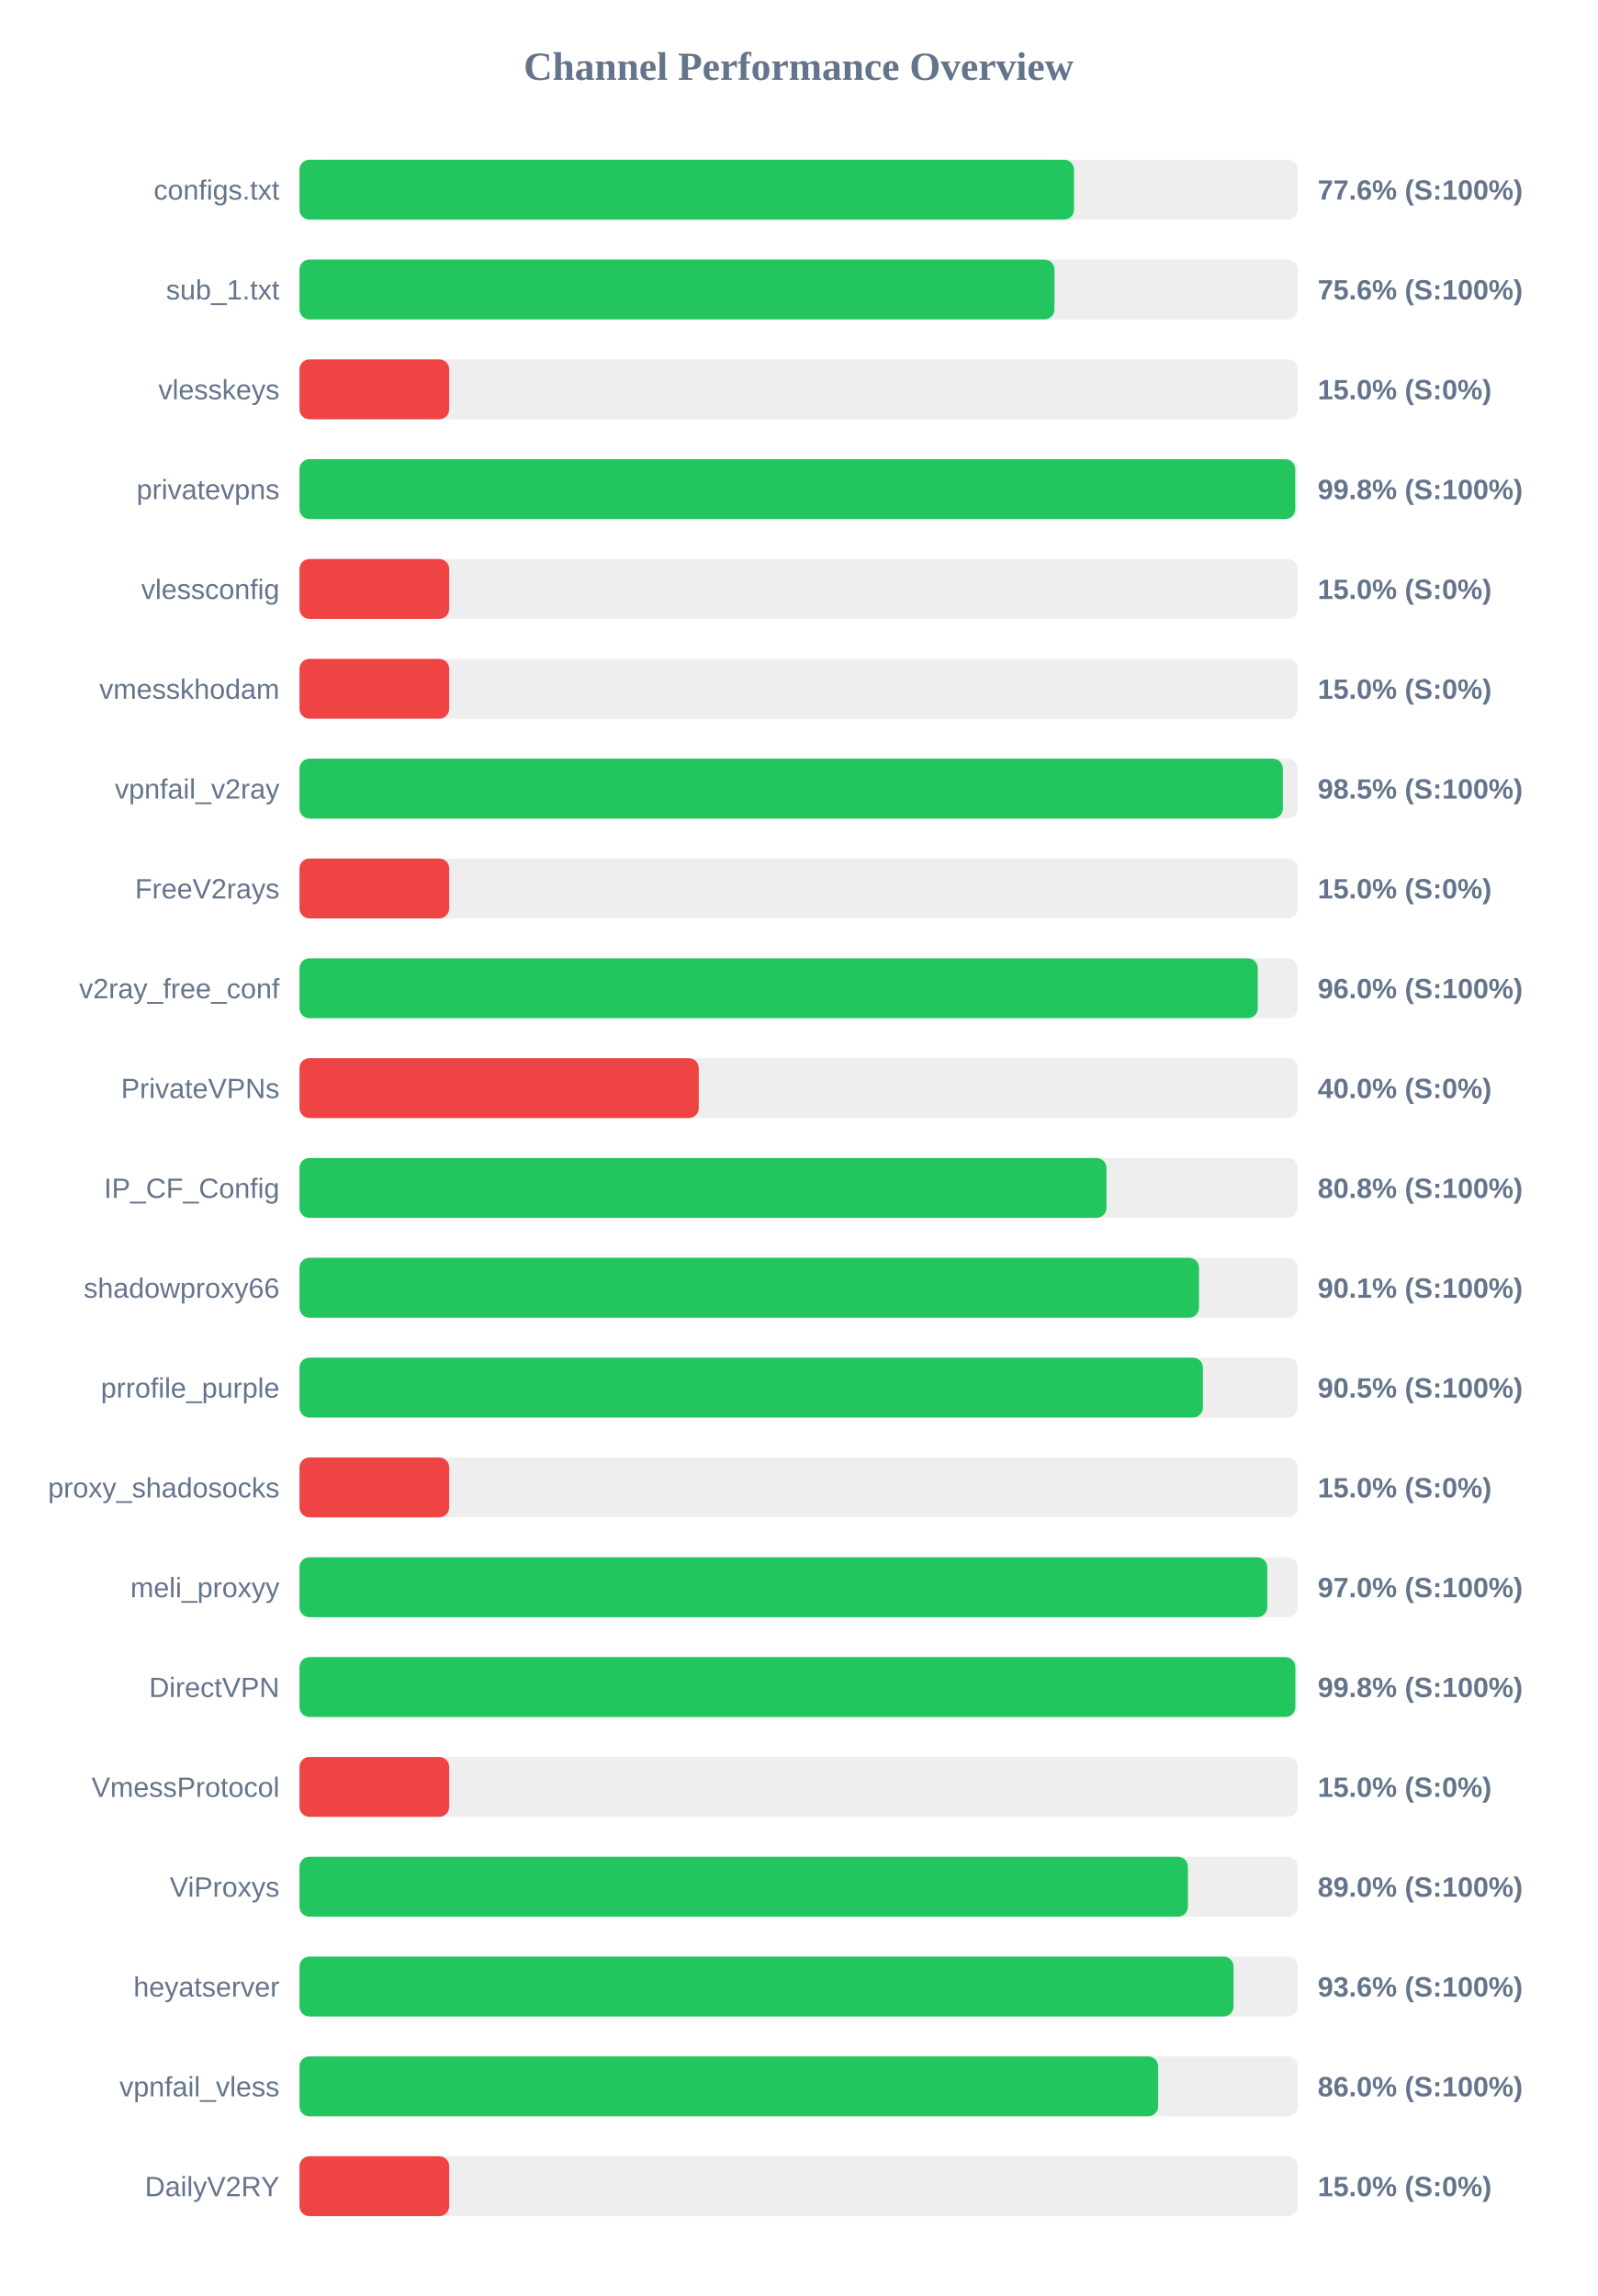
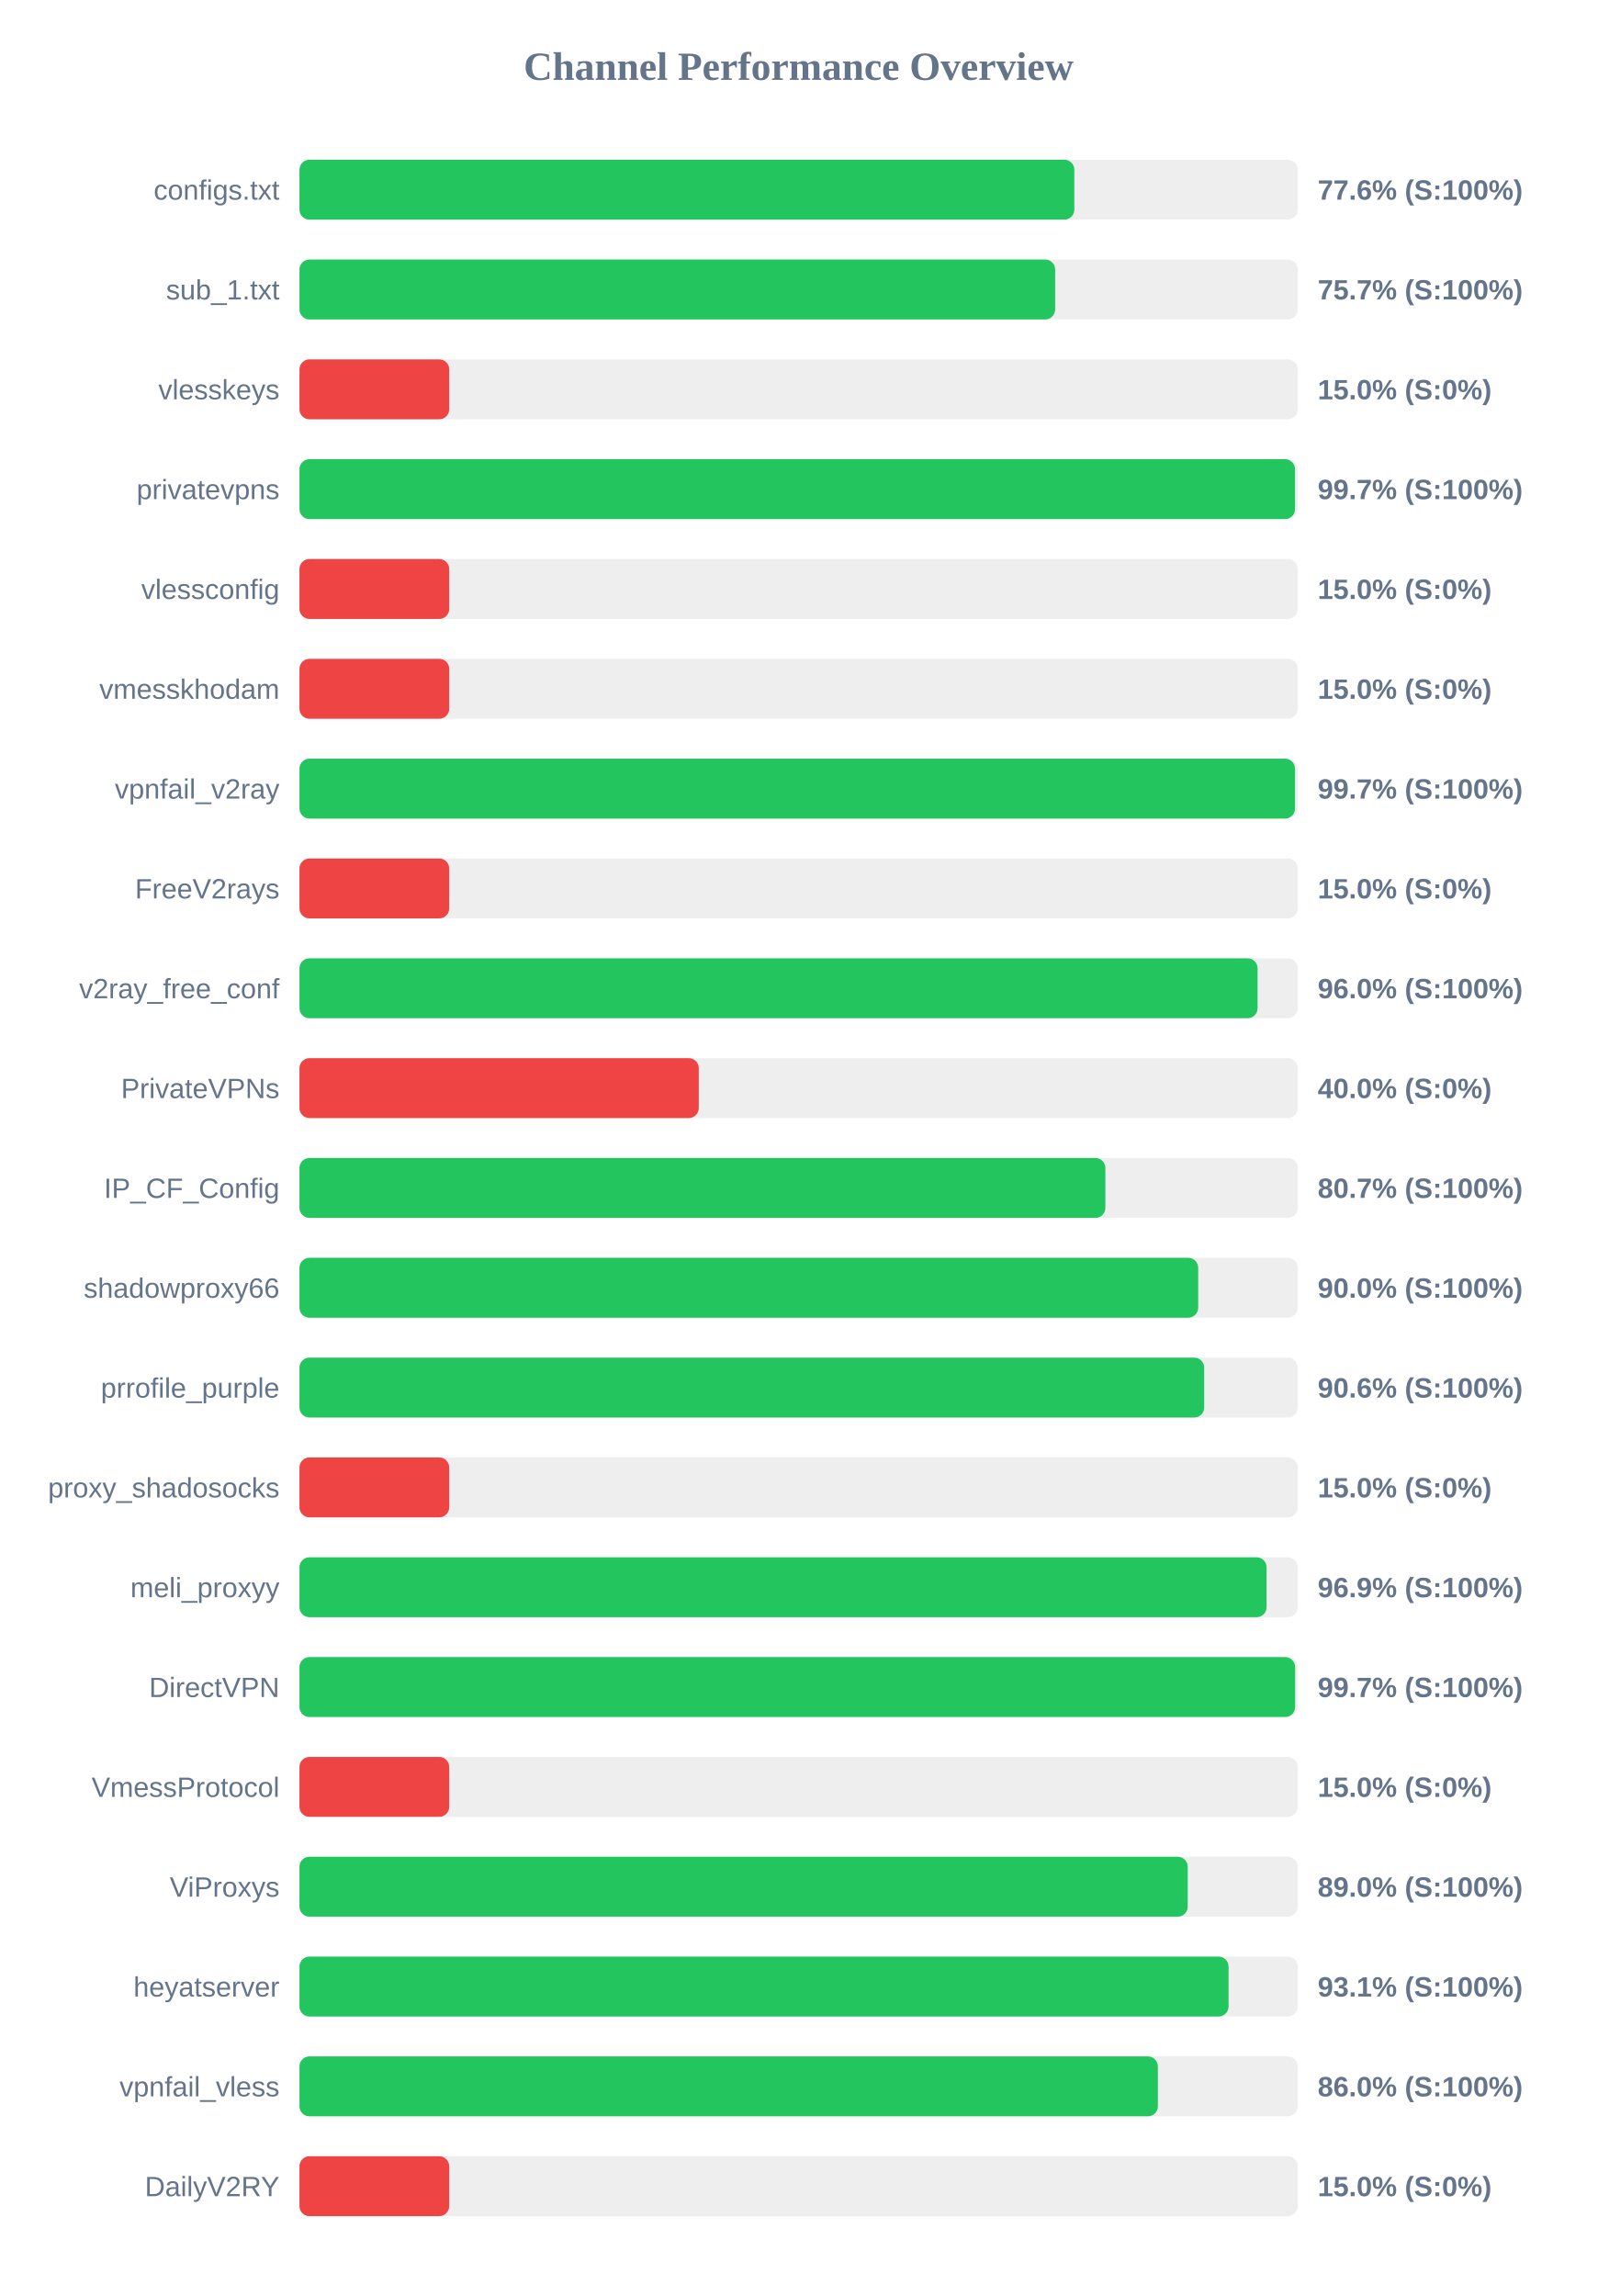
<svg xmlns="http://www.w3.org/2000/svg" width="800" height="1150" version="1.1">
  <style>
        .row { font: 14px Arial; fill: #64748b; }
        .score { font: bold 14px Arial; fill: #64748b; }
    </style>
  <text x="400" y="40" text-anchor="middle" font-size="20px" font-weight="bold" fill="#64748b">Channel Performance Overview</text>
  <rect x="150" y="80" width="500" height="30" fill="#eee" rx="5" />
-   <rect x="150" y="80" width="387.95" height="30" fill="#22c55e" rx="5" />
+   <rect x="150" y="80" width="388.1" height="30" fill="#22c55e" rx="5" />
  <text x="140" y="100" text-anchor="end" class="row">configs.txt</text>
  <text x="660" y="100" text-anchor="start" class="score">77.6% (S:100%)</text>
  <rect x="150" y="130" width="500" height="30" fill="#eee" rx="5" />
-   <rect x="150" y="130" width="378.15" height="30" fill="#22c55e" rx="5" />
+   <rect x="150" y="130" width="378.5" height="30" fill="#22c55e" rx="5" />
  <text x="140" y="150" text-anchor="end" class="row">sub_1.txt</text>
-   <text x="660" y="150" text-anchor="start" class="score">75.6% (S:100%)</text>
+   <text x="660" y="150" text-anchor="start" class="score">75.7% (S:100%)</text>
  <rect x="150" y="180" width="500" height="30" fill="#eee" rx="5" />
  <rect x="150" y="180" width="75.0" height="30" fill="#ef4444" rx="5" />
  <text x="140" y="200" text-anchor="end" class="row">vlesskeys</text>
  <text x="660" y="200" text-anchor="start" class="score">15.0% (S:0%)</text>
  <rect x="150" y="230" width="500" height="30" fill="#eee" rx="5" />
-   <rect x="150" y="230" width="498.75" height="30" fill="#22c55e" rx="5" />
+   <rect x="150" y="230" width="498.65" height="30" fill="#22c55e" rx="5" />
  <text x="140" y="250" text-anchor="end" class="row">privatevpns</text>
-   <text x="660" y="250" text-anchor="start" class="score">99.8% (S:100%)</text>
+   <text x="660" y="250" text-anchor="start" class="score">99.7% (S:100%)</text>
  <rect x="150" y="280" width="500" height="30" fill="#eee" rx="5" />
  <rect x="150" y="280" width="75.0" height="30" fill="#ef4444" rx="5" />
  <text x="140" y="300" text-anchor="end" class="row">vlessconfig</text>
  <text x="660" y="300" text-anchor="start" class="score">15.0% (S:0%)</text>
  <rect x="150" y="330" width="500" height="30" fill="#eee" rx="5" />
  <rect x="150" y="330" width="75.0" height="30" fill="#ef4444" rx="5" />
  <text x="140" y="350" text-anchor="end" class="row">vmesskhodam</text>
  <text x="660" y="350" text-anchor="start" class="score">15.0% (S:0%)</text>
  <rect x="150" y="380" width="500" height="30" fill="#eee" rx="5" />
-   <rect x="150" y="380" width="492.55" height="30" fill="#22c55e" rx="5" />
+   <rect x="150" y="380" width="498.65" height="30" fill="#22c55e" rx="5" />
  <text x="140" y="400" text-anchor="end" class="row">vpnfail_v2ray</text>
-   <text x="660" y="400" text-anchor="start" class="score">98.5% (S:100%)</text>
+   <text x="660" y="400" text-anchor="start" class="score">99.7% (S:100%)</text>
  <rect x="150" y="430" width="500" height="30" fill="#eee" rx="5" />
  <rect x="150" y="430" width="75.0" height="30" fill="#ef4444" rx="5" />
  <text x="140" y="450" text-anchor="end" class="row">FreeV2rays</text>
  <text x="660" y="450" text-anchor="start" class="score">15.0% (S:0%)</text>
  <rect x="150" y="480" width="500" height="30" fill="#eee" rx="5" />
-   <rect x="150" y="480" width="480.0" height="30" fill="#22c55e" rx="5" />
+   <rect x="150" y="480" width="479.9" height="30" fill="#22c55e" rx="5" />
  <text x="140" y="500" text-anchor="end" class="row">v2ray_free_conf</text>
  <text x="660" y="500" text-anchor="start" class="score">96.0% (S:100%)</text>
  <rect x="150" y="530" width="500" height="30" fill="#eee" rx="5" />
  <rect x="150" y="530" width="200.0" height="30" fill="#ef4444" rx="5" />
  <text x="140" y="550" text-anchor="end" class="row">PrivateVPNs</text>
  <text x="660" y="550" text-anchor="start" class="score">40.0% (S:0%)</text>
  <rect x="150" y="580" width="500" height="30" fill="#eee" rx="5" />
-   <rect x="150" y="580" width="404.2" height="30" fill="#22c55e" rx="5" />
+   <rect x="150" y="580" width="403.65" height="30" fill="#22c55e" rx="5" />
  <text x="140" y="600" text-anchor="end" class="row">IP_CF_Config</text>
-   <text x="660" y="600" text-anchor="start" class="score">80.8% (S:100%)</text>
+   <text x="660" y="600" text-anchor="start" class="score">80.7% (S:100%)</text>
  <rect x="150" y="630" width="500" height="30" fill="#eee" rx="5" />
-   <rect x="150" y="630" width="450.55" height="30" fill="#22c55e" rx="5" />
+   <rect x="150" y="630" width="450.15" height="30" fill="#22c55e" rx="5" />
  <text x="140" y="650" text-anchor="end" class="row">shadowproxy66</text>
-   <text x="660" y="650" text-anchor="start" class="score">90.1% (S:100%)</text>
+   <text x="660" y="650" text-anchor="start" class="score">90.0% (S:100%)</text>
  <rect x="150" y="680" width="500" height="30" fill="#eee" rx="5" />
-   <rect x="150" y="680" width="452.5" height="30" fill="#22c55e" rx="5" />
+   <rect x="150" y="680" width="453.15" height="30" fill="#22c55e" rx="5" />
  <text x="140" y="700" text-anchor="end" class="row">prrofile_purple</text>
-   <text x="660" y="700" text-anchor="start" class="score">90.5% (S:100%)</text>
+   <text x="660" y="700" text-anchor="start" class="score">90.6% (S:100%)</text>
  <rect x="150" y="730" width="500" height="30" fill="#eee" rx="5" />
  <rect x="150" y="730" width="75.0" height="30" fill="#ef4444" rx="5" />
  <text x="140" y="750" text-anchor="end" class="row">proxy_shadosocks</text>
  <text x="660" y="750" text-anchor="start" class="score">15.0% (S:0%)</text>
  <rect x="150" y="780" width="500" height="30" fill="#eee" rx="5" />
-   <rect x="150" y="780" width="484.75" height="30" fill="#22c55e" rx="5" />
+   <rect x="150" y="780" width="484.4" height="30" fill="#22c55e" rx="5" />
  <text x="140" y="800" text-anchor="end" class="row">meli_proxyy</text>
-   <text x="660" y="800" text-anchor="start" class="score">97.0% (S:100%)</text>
+   <text x="660" y="800" text-anchor="start" class="score">96.9% (S:100%)</text>
  <rect x="150" y="830" width="500" height="30" fill="#eee" rx="5" />
-   <rect x="150" y="830" width="498.8" height="30" fill="#22c55e" rx="5" />
+   <rect x="150" y="830" width="498.7" height="30" fill="#22c55e" rx="5" />
  <text x="140" y="850" text-anchor="end" class="row">DirectVPN</text>
-   <text x="660" y="850" text-anchor="start" class="score">99.8% (S:100%)</text>
+   <text x="660" y="850" text-anchor="start" class="score">99.7% (S:100%)</text>
  <rect x="150" y="880" width="500" height="30" fill="#eee" rx="5" />
  <rect x="150" y="880" width="75.0" height="30" fill="#ef4444" rx="5" />
  <text x="140" y="900" text-anchor="end" class="row">VmessProtocol</text>
  <text x="660" y="900" text-anchor="start" class="score">15.0% (S:0%)</text>
  <rect x="150" y="930" width="500" height="30" fill="#eee" rx="5" />
-   <rect x="150" y="930" width="445.0" height="30" fill="#22c55e" rx="5" />
+   <rect x="150" y="930" width="444.9" height="30" fill="#22c55e" rx="5" />
  <text x="140" y="950" text-anchor="end" class="row">ViProxys</text>
  <text x="660" y="950" text-anchor="start" class="score">89.0% (S:100%)</text>
  <rect x="150" y="980" width="500" height="30" fill="#eee" rx="5" />
-   <rect x="150" y="980" width="467.85" height="30" fill="#22c55e" rx="5" />
+   <rect x="150" y="980" width="465.35" height="30" fill="#22c55e" rx="5" />
  <text x="140" y="1000" text-anchor="end" class="row">heyatserver</text>
-   <text x="660" y="1000" text-anchor="start" class="score">93.6% (S:100%)</text>
+   <text x="660" y="1000" text-anchor="start" class="score">93.1% (S:100%)</text>
  <rect x="150" y="1030" width="500" height="30" fill="#eee" rx="5" />
-   <rect x="150" y="1030" width="430.1" height="30" fill="#22c55e" rx="5" />
+   <rect x="150" y="1030" width="429.95" height="30" fill="#22c55e" rx="5" />
  <text x="140" y="1050" text-anchor="end" class="row">vpnfail_vless</text>
  <text x="660" y="1050" text-anchor="start" class="score">86.0% (S:100%)</text>
  <rect x="150" y="1080" width="500" height="30" fill="#eee" rx="5" />
  <rect x="150" y="1080" width="75.0" height="30" fill="#ef4444" rx="5" />
  <text x="140" y="1100" text-anchor="end" class="row">DailyV2RY</text>
  <text x="660" y="1100" text-anchor="start" class="score">15.0% (S:0%)</text>
</svg>
